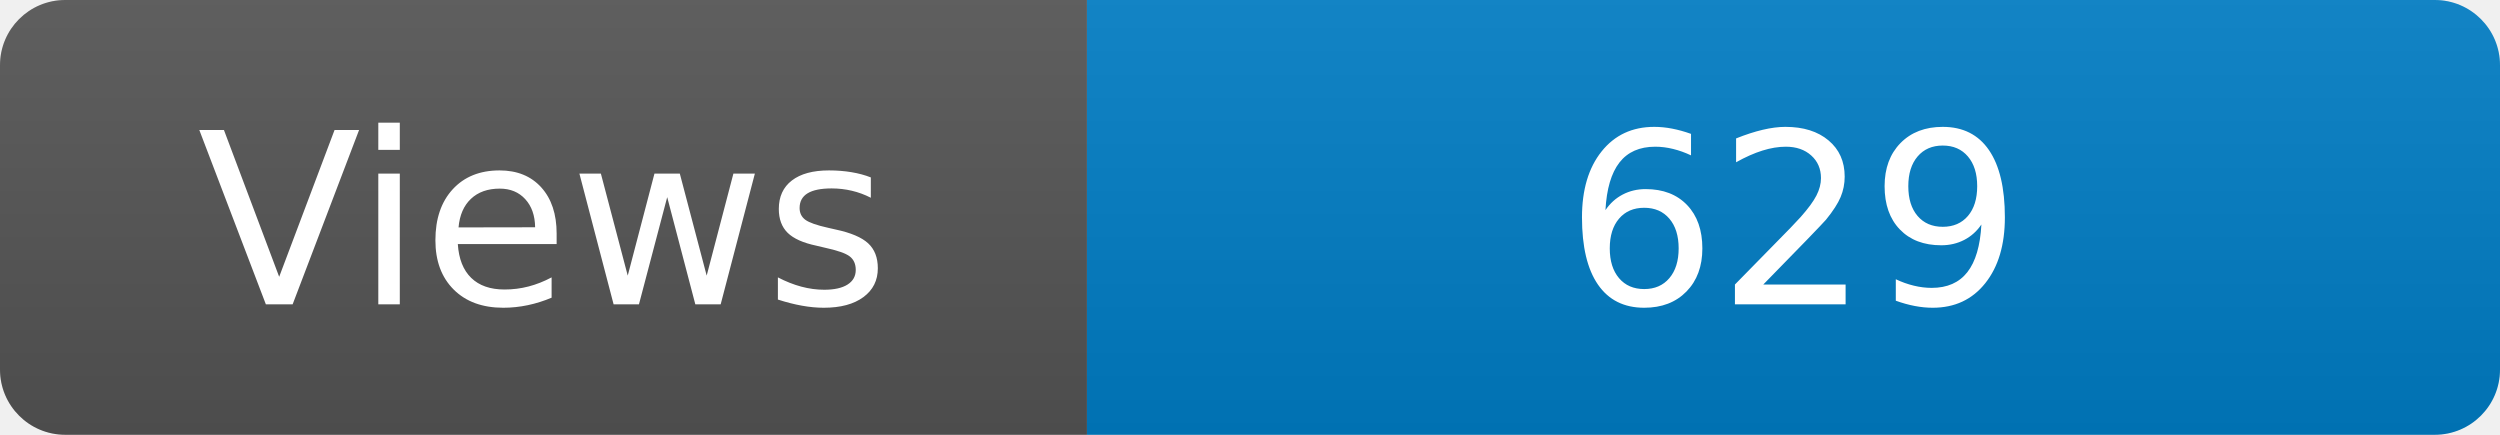
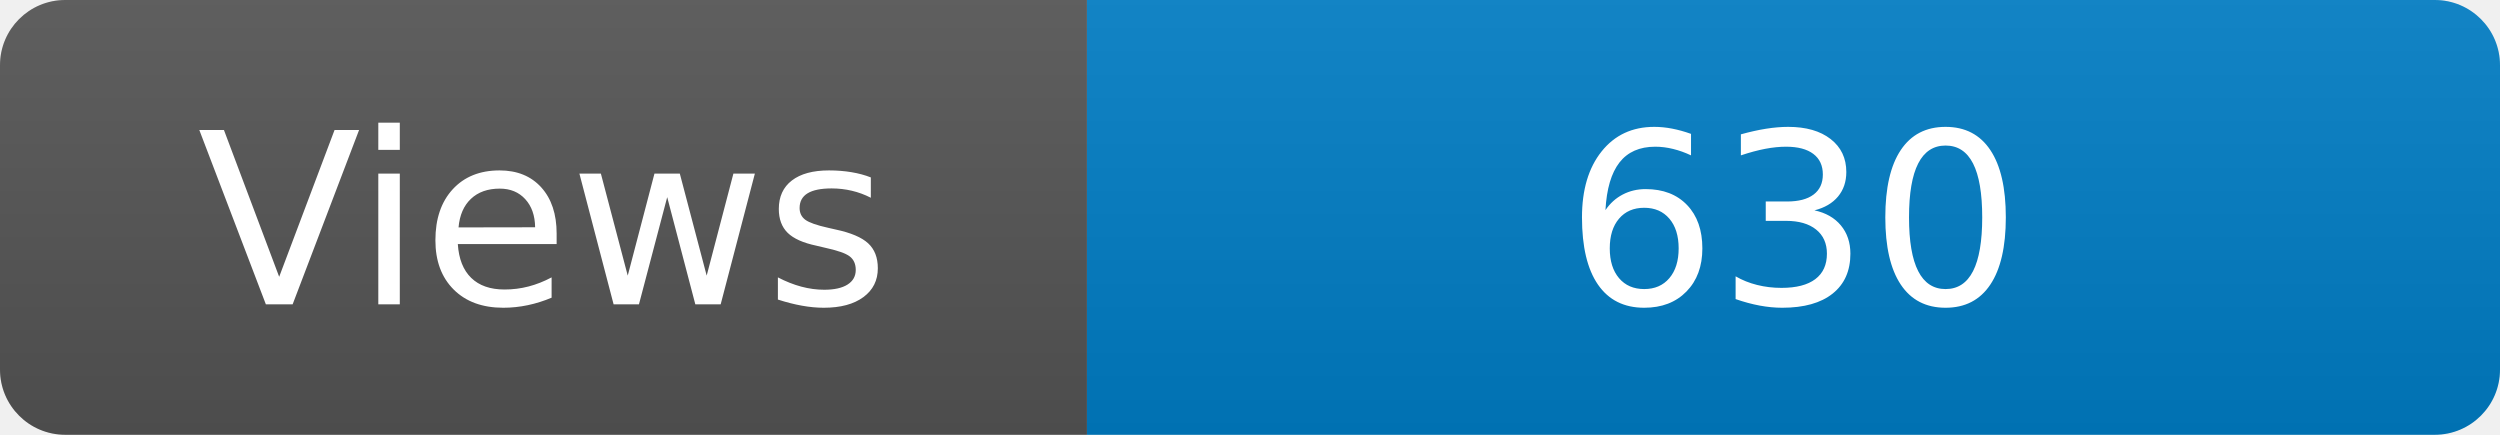
<svg xmlns="http://www.w3.org/2000/svg" width="115" height="20" role="img" aria-label="Maintained?: yes">
  <linearGradient id="s" x2="0" y2="100%">
    <stop offset="0" stop-color="#bbb" stop-opacity=".1" />
    <stop offset="1" stop-opacity=".1" />
  </linearGradient>
  <clipPath id="r">
    <rect width="115" height="20" rx="3" fill="#fff" />
  </clipPath>
  <g clip-path="url(#r)">
    <rect width="50" height="20" fill="#555" />
    <rect x="50" width="160" height="20" fill="#007ec6" />
    <rect width="115" height="20" fill="url(#s)" />
  </g>
  <g fill="#fff" text-anchor="middle" font-family="Verdana,Geneva,DejaVu Sans,sans-serif" font-size="110">
    <text x="250" y="140" transform="scale(.1)" fill="#fff">Views</text>
-     <text x="825" y="140" transform="scale(.1)" fill="#fff">629</text>
+     <text x="825" y="140" transform="scale(.1)" fill="#fff">630</text>
  </g>
</svg>
